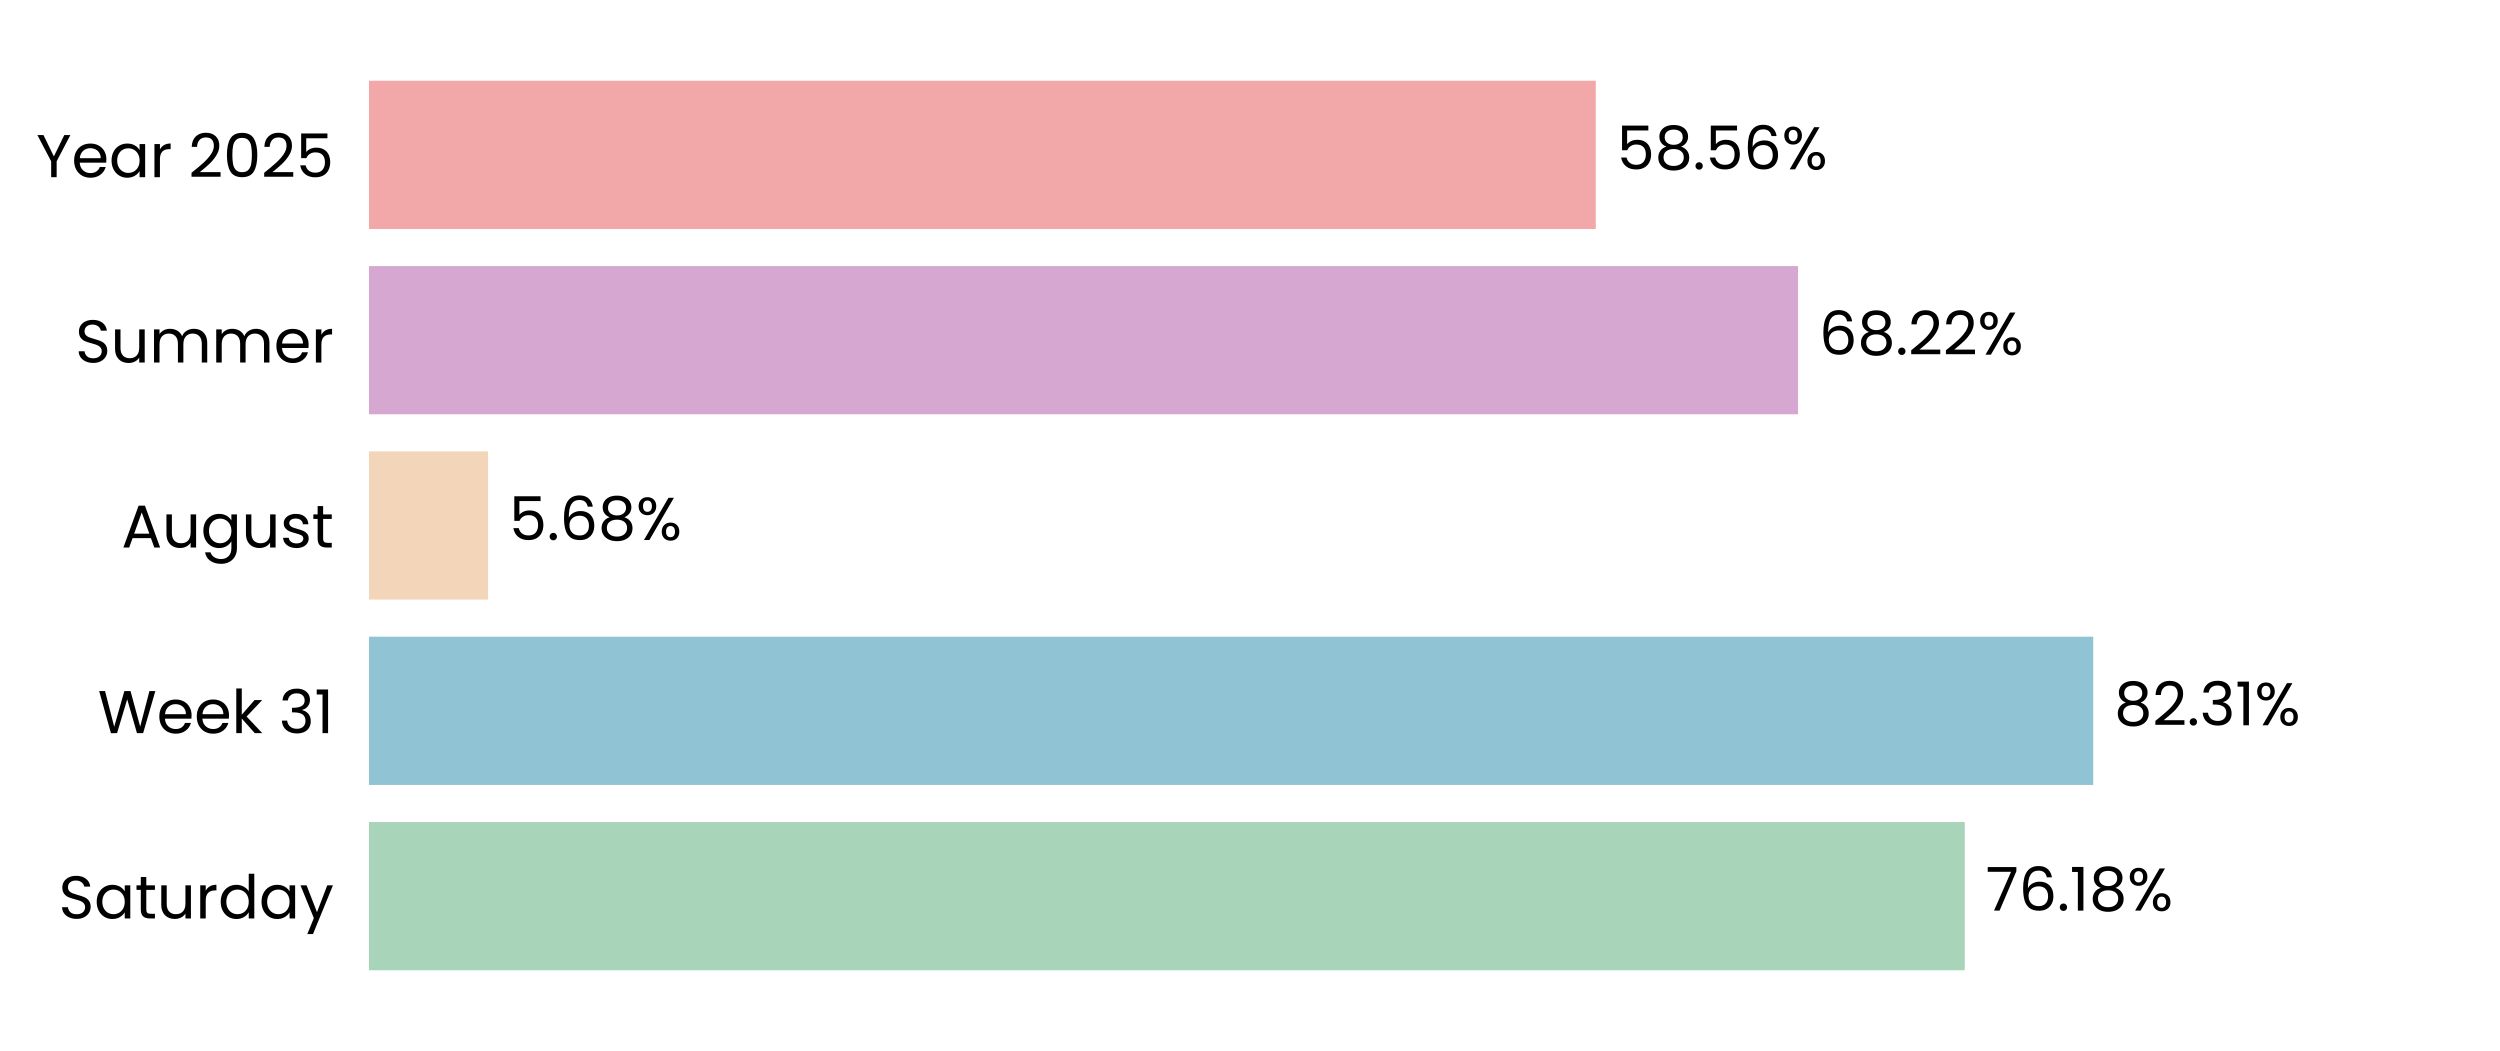
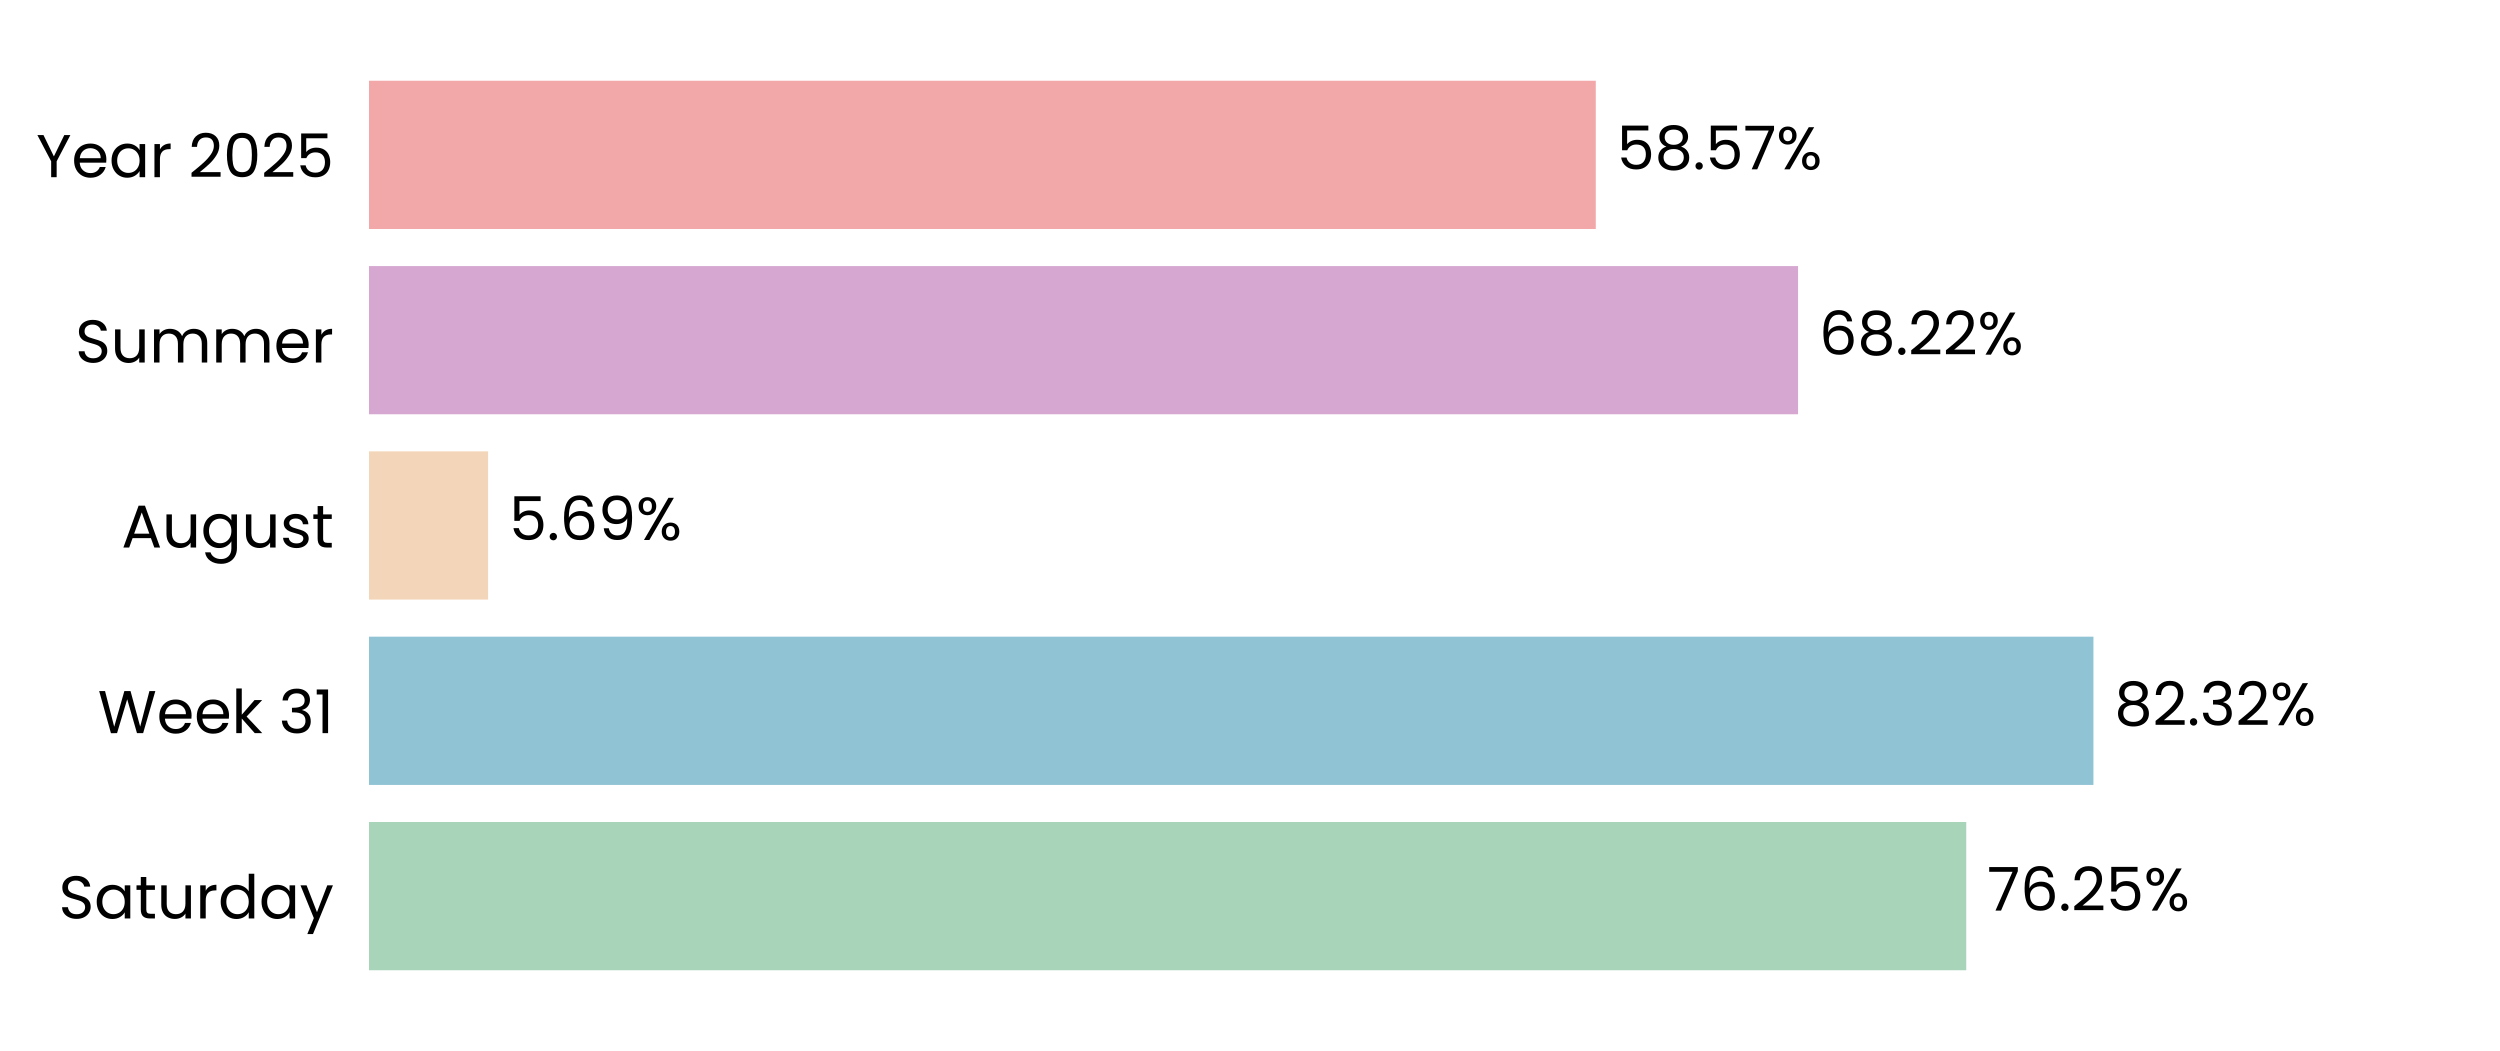
<svg xmlns="http://www.w3.org/2000/svg" xmlns:xlink="http://www.w3.org/1999/xlink" width="496.691pt" height="208.8pt" viewBox="0 0 496.691 208.8" version="1.1">
  <defs>
    <style type="text/css">*{stroke-linejoin: round; stroke-linecap: butt}</style>
  </defs>
  <g id="figure_1">
    <g id="patch_1">
      <path d="M 0 208.8  L 496.691 208.8  L 496.691 0  L 0 0  L 0 208.8  z " style="fill: none" />
    </g>
    <g id="axes_1">
      <g id="patch_2">
        <path d="M 73.311 201.6  L 489.491 201.6  L 489.491 7.2  L 73.311 7.2  L 73.311 201.6  z " style="fill: none" />
      </g>
      <g id="patch_3">
-         <path d="M 73.311 192.764  L 390.359 192.764  L 390.359 163.309  L 73.311 163.309  z " clip-path="url(#pa739dfd450)" style="fill: #a8d5ba" />
+         <path d="M 73.311 192.764  L 390.649 192.764  L 390.649 163.309  L 73.311 163.309  z " clip-path="url(#p6afde83f27)" style="fill: #a8d5ba" />
      </g>
      <g id="patch_4">
-         <path d="M 73.311 155.945  L 415.875 155.945  L 415.875 126.491  L 73.311 126.491  z " clip-path="url(#pa739dfd450)" style="fill: #90c3d4" />
+         <path d="M 73.311 155.945  L 415.917 155.945  L 415.917 126.491  L 73.311 126.491  z " clip-path="url(#p6afde83f27)" style="fill: #90c3d4" />
      </g>
      <g id="patch_5">
-         <path d="M 73.311 119.127  L 96.964 119.127  L 96.964 89.673  L 73.311 89.673  z " clip-path="url(#pa739dfd450)" style="fill: #f3d6ba" />
+         <path d="M 73.311 119.127  L 96.973 119.127  L 96.973 89.673  L 73.311 89.673  z " clip-path="url(#p6afde83f27)" style="fill: #f3d6ba" />
      </g>
      <g id="patch_6">
-         <path d="M 73.311 82.309  L 357.227 82.309  L 357.227 52.855  L 73.311 52.855  z " clip-path="url(#pa739dfd450)" style="fill: #d6a8d1" />
+         <path d="M 73.311 82.309  L 357.23 82.309  L 357.23 52.855  L 73.311 52.855  z " clip-path="url(#p6afde83f27)" style="fill: #d6a8d1" />
      </g>
      <g id="patch_7">
-         <path d="M 73.311 45.491  L 317.047 45.491  L 317.047 16.036  L 73.311 16.036  z " clip-path="url(#pa739dfd450)" style="fill: #f2a8a8" />
+         <path d="M 73.311 45.491  L 317.047 45.491  L 317.047 16.036  L 73.311 16.036  z " clip-path="url(#p6afde83f27)" style="fill: #f2a8a8" />
      </g>
      <g id="matplotlib.axis_1">
        <g id="ytick_1">
          <g id="text_1">
            <g transform="translate(11.65312 182.4764) scale(0.12 -0.12)">
              <defs>
                <path id="Poppins-Regular-53" d="M 1907 -45  Q 1466 -45 1117 112  Q 768 269 569 547  Q 371 826 365 1190  L 986 1190  Q 1018 877 1245 662  Q 1472 448 1907 448  Q 2323 448 2563 656  Q 2803 864 2803 1190  Q 2803 1446 2662 1606  Q 2522 1766 2310 1849  Q 2099 1933 1741 2029  Q 1299 2144 1033 2259  Q 768 2374 579 2620  Q 390 2867 390 3283  Q 390 3648 576 3929  Q 762 4211 1098 4364  Q 1434 4518 1869 4518  Q 2496 4518 2896 4204  Q 3296 3891 3347 3373  L 2707 3373  Q 2675 3629 2438 3824  Q 2202 4019 1811 4019  Q 1446 4019 1216 3830  Q 986 3642 986 3302  Q 986 3059 1123 2905  Q 1261 2752 1462 2672  Q 1664 2592 2029 2490  Q 2470 2368 2739 2249  Q 3008 2131 3200 1884  Q 3392 1638 3392 1216  Q 3392 890 3219 602  Q 3046 314 2707 134  Q 2368 -45 1907 -45  z " transform="scale(0.015625)" />
                <path id="Poppins-Regular-61" d="M 275 1766  Q 275 2304 492 2710  Q 710 3117 1091 3341  Q 1472 3565 1939 3565  Q 2400 3565 2739 3366  Q 3078 3168 3245 2867  L 3245 3507  L 3834 3507  L 3834 0  L 3245 0  L 3245 653  Q 3072 346 2729 144  Q 2387 -58 1933 -58  Q 1466 -58 1088 172  Q 710 403 492 819  Q 275 1235 275 1766  z M 3245 1760  Q 3245 2157 3085 2451  Q 2925 2746 2653 2902  Q 2381 3059 2054 3059  Q 1728 3059 1459 2905  Q 1190 2752 1030 2457  Q 870 2163 870 1766  Q 870 1363 1030 1065  Q 1190 768 1459 611  Q 1728 454 2054 454  Q 2381 454 2653 611  Q 2925 768 3085 1065  Q 3245 1363 3245 1760  z " transform="scale(0.015625)" />
                <path id="Poppins-Regular-74" d="M 1203 3027  L 1203 960  Q 1203 704 1312 598  Q 1421 493 1690 493  L 2118 493  L 2118 0  L 1594 0  Q 1107 0 864 224  Q 621 448 621 960  L 621 3027  L 166 3027  L 166 3507  L 621 3507  L 621 4390  L 1203 4390  L 1203 3507  L 2118 3507  L 2118 3027  L 1203 3027  z " transform="scale(0.015625)" />
                <path id="Poppins-Regular-75" d="M 3603 3507  L 3603 0  L 3021 0  L 3021 518  Q 2854 250 2556 99  Q 2259 -51 1901 -51  Q 1491 -51 1164 118  Q 838 288 649 627  Q 461 966 461 1453  L 461 3507  L 1037 3507  L 1037 1530  Q 1037 1011 1299 732  Q 1562 454 2016 454  Q 2483 454 2752 742  Q 3021 1030 3021 1581  L 3021 3507  L 3603 3507  z " transform="scale(0.015625)" />
                <path id="Poppins-Regular-72" d="M 1075 2938  Q 1229 3238 1513 3404  Q 1798 3571 2208 3571  L 2208 2970  L 2054 2970  Q 1075 2970 1075 1907  L 1075 0  L 493 0  L 493 3507  L 1075 3507  L 1075 2938  z " transform="scale(0.015625)" />
                <path id="Poppins-Regular-64" d="M 275 1766  Q 275 2304 492 2710  Q 710 3117 1091 3341  Q 1472 3565 1946 3565  Q 2355 3565 2707 3376  Q 3059 3187 3245 2880  L 3245 4736  L 3834 4736  L 3834 0  L 3245 0  L 3245 659  Q 3072 346 2733 144  Q 2394 -58 1939 -58  Q 1472 -58 1091 172  Q 710 403 492 819  Q 275 1235 275 1766  z M 3245 1760  Q 3245 2157 3085 2451  Q 2925 2746 2653 2902  Q 2381 3059 2054 3059  Q 1728 3059 1459 2905  Q 1190 2752 1030 2457  Q 870 2163 870 1766  Q 870 1363 1030 1065  Q 1190 768 1459 611  Q 1728 454 2054 454  Q 2381 454 2653 611  Q 2925 768 3085 1065  Q 3245 1363 3245 1760  z " transform="scale(0.015625)" />
                <path id="Poppins-Regular-79" d="M 3514 3507  L 1402 -1651  L 800 -1651  L 1491 38  L 77 3507  L 723 3507  L 1824 666  L 2912 3507  L 3514 3507  z " transform="scale(0.015625)" />
              </defs>
              <use xlink:href="#Poppins-Regular-53" />
              <use xlink:href="#Poppins-Regular-61" transform="translate(58.7 0)" />
              <use xlink:href="#Poppins-Regular-74" transform="translate(126.3 0)" />
              <use xlink:href="#Poppins-Regular-75" transform="translate(162.7 0)" />
              <use xlink:href="#Poppins-Regular-72" transform="translate(226.7 0)" />
              <use xlink:href="#Poppins-Regular-64" transform="translate(264 0)" />
              <use xlink:href="#Poppins-Regular-61" transform="translate(331.5999 0)" />
              <use xlink:href="#Poppins-Regular-79" transform="translate(399.1999 0)" />
            </g>
          </g>
        </g>
        <g id="ytick_2">
          <g id="text_2">
            <g transform="translate(19.42687 145.6582) scale(0.12 -0.12)">
              <defs>
                <path id="Poppins-Regular-57" d="M 6099 4461  L 4806 0  L 4154 0  L 3117 3590  L 2042 0  L 1395 -6  L 147 4461  L 768 4461  L 1741 678  L 2816 4461  L 3469 4461  L 4493 691  L 5472 4461  L 6099 4461  z " transform="scale(0.015625)" />
                <path id="Poppins-Regular-65" d="M 3693 1888  Q 3693 1722 3674 1536  L 870 1536  Q 902 1018 1225 726  Q 1549 435 2010 435  Q 2387 435 2640 611  Q 2893 787 2995 1082  L 3622 1082  Q 3482 576 3059 259  Q 2637 -58 2010 -58  Q 1510 -58 1116 166  Q 723 390 499 803  Q 275 1216 275 1760  Q 275 2304 492 2713  Q 710 3123 1104 3344  Q 1498 3565 2010 3565  Q 2509 3565 2893 3347  Q 3277 3130 3485 2749  Q 3693 2368 3693 1888  z M 3091 2010  Q 3091 2342 2944 2582  Q 2797 2822 2544 2947  Q 2291 3072 1984 3072  Q 1542 3072 1232 2790  Q 922 2509 877 2010  L 3091 2010  z " transform="scale(0.015625)" />
                <path id="Poppins-Regular-6b" d="M 2451 0  L 1075 1549  L 1075 0  L 493 0  L 493 4736  L 1075 4736  L 1075 1952  L 2426 3507  L 3238 3507  L 1587 1760  L 3245 0  L 2451 0  z " transform="scale(0.015625)" />
                <path id="Poppins-Regular-20" transform="scale(0.015625)" />
                <path id="Poppins-Regular-33" d="M 384 3462  Q 429 4051 838 4384  Q 1248 4717 1901 4717  Q 2336 4717 2653 4560  Q 2970 4403 3133 4134  Q 3296 3866 3296 3526  Q 3296 3130 3069 2842  Q 2842 2554 2477 2470  L 2477 2438  Q 2893 2336 3136 2035  Q 3379 1734 3379 1248  Q 3379 883 3212 592  Q 3046 301 2713 134  Q 2381 -32 1914 -32  Q 1235 -32 800 323  Q 365 678 314 1331  L 877 1331  Q 922 947 1190 704  Q 1459 461 1907 461  Q 2355 461 2588 694  Q 2822 928 2822 1299  Q 2822 1779 2502 1990  Q 2182 2202 1536 2202  L 1389 2202  L 1389 2688  L 1542 2688  Q 2131 2694 2432 2883  Q 2733 3072 2733 3469  Q 2733 3808 2512 4013  Q 2291 4218 1882 4218  Q 1485 4218 1241 4013  Q 998 3808 954 3462  L 384 3462  z " transform="scale(0.015625)" />
                <path id="Poppins-Regular-31" d="M 243 4096  L 243 4627  L 1446 4627  L 1446 0  L 858 0  L 858 4096  L 243 4096  z " transform="scale(0.015625)" />
              </defs>
              <use xlink:href="#Poppins-Regular-57" />
              <use xlink:href="#Poppins-Regular-65" transform="translate(97.59999 0)" />
              <use xlink:href="#Poppins-Regular-65" transform="translate(159.6 0)" />
              <use xlink:href="#Poppins-Regular-6b" transform="translate(221.6 0)" />
              <use xlink:href="#Poppins-Regular-20" transform="translate(273.0999 0)" />
              <use xlink:href="#Poppins-Regular-33" transform="translate(299.7999 0)" />
              <use xlink:href="#Poppins-Regular-31" transform="translate(358.6999 0)" />
            </g>
          </g>
        </g>
        <g id="ytick_3">
          <g id="text_3">
            <g transform="translate(24.11812 108.78) scale(0.12 -0.12)">
              <defs>
                <path id="Poppins-Regular-41" d="M 3130 992  L 1184 992  L 826 0  L 211 0  L 1824 4435  L 2496 4435  L 4102 0  L 3488 0  L 3130 992  z M 2963 1466  L 2157 3718  L 1350 1466  L 2963 1466  z " transform="scale(0.015625)" />
                <path id="Poppins-Regular-67" d="M 1939 3565  Q 2394 3565 2736 3366  Q 3078 3168 3245 2867  L 3245 3507  L 3834 3507  L 3834 -77  Q 3834 -557 3629 -931  Q 3424 -1306 3043 -1517  Q 2662 -1728 2157 -1728  Q 1466 -1728 1005 -1401  Q 544 -1075 461 -512  L 1037 -512  Q 1133 -832 1433 -1027  Q 1734 -1222 2157 -1222  Q 2637 -1222 2941 -921  Q 3245 -621 3245 -77  L 3245 659  Q 3072 352 2733 147  Q 2394 -58 1939 -58  Q 1472 -58 1091 172  Q 710 403 492 819  Q 275 1235 275 1766  Q 275 2304 492 2710  Q 710 3117 1091 3341  Q 1472 3565 1939 3565  z M 3245 1760  Q 3245 2157 3085 2451  Q 2925 2746 2653 2902  Q 2381 3059 2054 3059  Q 1728 3059 1459 2905  Q 1190 2752 1030 2457  Q 870 2163 870 1766  Q 870 1363 1030 1065  Q 1190 768 1459 611  Q 1728 454 2054 454  Q 2381 454 2653 611  Q 2925 768 3085 1065  Q 3245 1363 3245 1760  z " transform="scale(0.015625)" />
                <path id="Poppins-Regular-73" d="M 1734 -58  Q 1331 -58 1011 80  Q 691 218 505 464  Q 320 710 301 1030  L 902 1030  Q 928 768 1149 601  Q 1370 435 1728 435  Q 2061 435 2253 582  Q 2445 730 2445 954  Q 2445 1184 2240 1296  Q 2035 1408 1606 1517  Q 1216 1619 969 1724  Q 723 1830 547 2038  Q 371 2246 371 2586  Q 371 2854 531 3078  Q 691 3302 985 3433  Q 1280 3565 1658 3565  Q 2240 3565 2598 3270  Q 2957 2976 2982 2464  L 2400 2464  Q 2381 2739 2179 2905  Q 1978 3072 1638 3072  Q 1325 3072 1139 2937  Q 954 2803 954 2586  Q 954 2413 1066 2301  Q 1178 2189 1347 2121  Q 1517 2054 1818 1971  Q 2195 1869 2432 1769  Q 2669 1670 2838 1472  Q 3008 1274 3014 954  Q 3014 666 2854 435  Q 2694 205 2403 73  Q 2112 -58 1734 -58  z " transform="scale(0.015625)" />
              </defs>
              <use xlink:href="#Poppins-Regular-41" />
              <use xlink:href="#Poppins-Regular-75" transform="translate(67.39999 0)" />
              <use xlink:href="#Poppins-Regular-67" transform="translate(131.4 0)" />
              <use xlink:href="#Poppins-Regular-75" transform="translate(199 0)" />
              <use xlink:href="#Poppins-Regular-73" transform="translate(263 0)" />
              <use xlink:href="#Poppins-Regular-74" transform="translate(315.2 0)" />
            </g>
          </g>
        </g>
        <g id="ytick_4">
          <g id="text_4">
            <g transform="translate(14.95125 72.02182) scale(0.12 -0.12)">
              <defs>
                <path id="Poppins-Regular-6d" d="M 4710 3571  Q 5120 3571 5440 3401  Q 5760 3232 5945 2893  Q 6131 2554 6131 2067  L 6131 0  L 5555 0  L 5555 1984  Q 5555 2509 5296 2787  Q 5037 3066 4595 3066  Q 4141 3066 3872 2774  Q 3603 2483 3603 1933  L 3603 0  L 3027 0  L 3027 1984  Q 3027 2509 2768 2787  Q 2509 3066 2067 3066  Q 1613 3066 1344 2774  Q 1075 2483 1075 1933  L 1075 0  L 493 0  L 493 3507  L 1075 3507  L 1075 3002  Q 1248 3277 1539 3424  Q 1830 3571 2182 3571  Q 2624 3571 2963 3372  Q 3302 3174 3469 2790  Q 3616 3162 3955 3366  Q 4294 3571 4710 3571  z " transform="scale(0.015625)" />
              </defs>
              <use xlink:href="#Poppins-Regular-53" />
              <use xlink:href="#Poppins-Regular-75" transform="translate(58.7 0)" />
              <use xlink:href="#Poppins-Regular-6d" transform="translate(122.7 0)" />
              <use xlink:href="#Poppins-Regular-6d" transform="translate(225.7 0)" />
              <use xlink:href="#Poppins-Regular-65" transform="translate(328.7 0)" />
              <use xlink:href="#Poppins-Regular-72" transform="translate(390.6999 0)" />
            </g>
          </g>
        </g>
        <g id="ytick_5">
          <g id="text_5">
            <g transform="translate(7.2 35.20364) scale(0.12 -0.12)">
              <defs>
                <path id="Poppins-Regular-59" d="M 3616 4461  L 2163 1683  L 2163 0  L 1581 0  L 1581 1683  L 122 4461  L 768 4461  L 1869 2202  L 2970 4461  L 3616 4461  z " transform="scale(0.015625)" />
                <path id="Poppins-Regular-32" d="M 326 467  Q 1139 1120 1600 1539  Q 2061 1958 2377 2416  Q 2694 2874 2694 3315  Q 2694 3731 2492 3971  Q 2291 4211 1843 4211  Q 1408 4211 1168 3939  Q 928 3667 909 3213  L 346 3213  Q 371 3930 780 4320  Q 1190 4710 1837 4710  Q 2496 4710 2883 4345  Q 3270 3981 3270 3341  Q 3270 2810 2953 2307  Q 2637 1805 2233 1424  Q 1830 1043 1203 538  L 3405 538  L 3405 51  L 326 51  L 326 467  z " transform="scale(0.015625)" />
                <path id="Poppins-Regular-30" d="M 397 2362  Q 397 3462 755 4080  Q 1114 4698 2010 4698  Q 2899 4698 3257 4080  Q 3616 3462 3616 2362  Q 3616 1242 3257 621  Q 2899 0 2010 0  Q 1114 0 755 621  Q 397 1242 397 2362  z M 3040 2362  Q 3040 2918 2966 3305  Q 2893 3693 2665 3929  Q 2438 4166 2010 4166  Q 1574 4166 1347 3929  Q 1120 3693 1046 3305  Q 973 2918 973 2362  Q 973 1786 1046 1395  Q 1120 1005 1347 768  Q 1574 531 2010 531  Q 2438 531 2665 768  Q 2893 1005 2966 1395  Q 3040 1786 3040 2362  z " transform="scale(0.015625)" />
                <path id="Poppins-Regular-35" d="M 3347 4122  L 1101 4122  L 1101 2662  Q 1248 2867 1536 2998  Q 1824 3130 2157 3130  Q 2688 3130 3021 2909  Q 3354 2688 3498 2339  Q 3642 1990 3642 1600  Q 3642 1139 3469 774  Q 3296 410 2941 198  Q 2586 -13 2061 -13  Q 1389 -13 973 332  Q 557 678 467 1254  L 1037 1254  Q 1120 890 1389 685  Q 1658 480 2067 480  Q 2573 480 2829 784  Q 3085 1088 3085 1587  Q 3085 2086 2829 2358  Q 2573 2630 2074 2630  Q 1734 2630 1481 2467  Q 1229 2304 1114 2022  L 563 2022  L 563 4634  L 3347 4634  L 3347 4122  z " transform="scale(0.015625)" />
              </defs>
              <use xlink:href="#Poppins-Regular-59" />
              <use xlink:href="#Poppins-Regular-65" transform="translate(58.39999 0)" />
              <use xlink:href="#Poppins-Regular-61" transform="translate(120.4 0)" />
              <use xlink:href="#Poppins-Regular-72" transform="translate(188 0)" />
              <use xlink:href="#Poppins-Regular-20" transform="translate(225.3 0)" />
              <use xlink:href="#Poppins-Regular-32" transform="translate(252 0)" />
              <use xlink:href="#Poppins-Regular-30" transform="translate(309.4999 0)" />
              <use xlink:href="#Poppins-Regular-32" transform="translate(372.2999 0)" />
              <use xlink:href="#Poppins-Regular-35" transform="translate(429.7999 0)" />
            </g>
          </g>
        </g>
      </g>
      <g id="text_6">
-         <g transform="translate(394.5213 180.9164) scale(0.12 -0.12)">
+         <g transform="translate(394.8103 180.9164) scale(0.12 -0.12)">
          <defs>
            <path id="Poppins-Regular-37" d="M 3245 4173  L 1466 0  L 877 0  L 2682 4115  L 211 4115  L 211 4614  L 3245 4614  L 3245 4173  z " transform="scale(0.015625)" />
            <path id="Poppins-Regular-36" d="M 2976 3526  Q 2835 4237 2099 4237  Q 1530 4237 1248 3798  Q 966 3360 973 2355  Q 1120 2688 1462 2877  Q 1805 3066 2227 3066  Q 2886 3066 3280 2656  Q 3674 2246 3674 1523  Q 3674 1088 3504 742  Q 3334 397 2992 192  Q 2650 -13 2163 -13  Q 1504 -13 1133 281  Q 762 576 614 1094  Q 467 1613 467 2374  Q 467 4723 2106 4723  Q 2733 4723 3091 4384  Q 3450 4045 3514 3526  L 2976 3526  z M 2106 2573  Q 1830 2573 1587 2461  Q 1344 2349 1193 2121  Q 1043 1894 1043 1568  Q 1043 1082 1324 778  Q 1606 474 2131 474  Q 2579 474 2844 752  Q 3110 1030 3110 1504  Q 3110 2003 2854 2288  Q 2598 2573 2106 2573  z " transform="scale(0.015625)" />
            <path id="Poppins-Regular-2e" d="M 678 -38  Q 512 -38 397 77  Q 282 192 282 358  Q 282 525 397 640  Q 512 755 678 755  Q 838 755 950 640  Q 1062 525 1062 358  Q 1062 192 950 77  Q 838 -38 678 -38  z " transform="scale(0.015625)" />
-             <path id="Poppins-Regular-38" d="M 1242 2406  Q 883 2547 691 2816  Q 499 3085 499 3469  Q 499 3814 672 4092  Q 845 4371 1187 4534  Q 1530 4698 2016 4698  Q 2502 4698 2844 4534  Q 3187 4371 3363 4092  Q 3539 3814 3539 3469  Q 3539 3098 3340 2819  Q 3142 2541 2797 2406  Q 3194 2285 3427 1981  Q 3661 1677 3661 1248  Q 3661 832 3456 521  Q 3251 211 2876 41  Q 2502 -128 2016 -128  Q 1530 -128 1162 41  Q 794 211 589 521  Q 384 832 384 1248  Q 384 1677 614 1984  Q 845 2291 1242 2406  z M 2976 3398  Q 2976 3789 2720 4000  Q 2464 4211 2016 4211  Q 1574 4211 1318 4000  Q 1062 3789 1062 3392  Q 1062 3034 1328 2816  Q 1594 2598 2016 2598  Q 2445 2598 2710 2819  Q 2976 3040 2976 3398  z M 2016 2150  Q 1542 2150 1241 1929  Q 941 1709 941 1267  Q 941 858 1232 608  Q 1523 358 2016 358  Q 2509 358 2797 608  Q 3085 858 3085 1267  Q 3085 1696 2790 1923  Q 2496 2150 2016 2150  z " transform="scale(0.015625)" />
            <path id="Poppins-Regular-25" d="M 269 3584  Q 269 4019 531 4278  Q 794 4538 1203 4538  Q 1613 4538 1875 4278  Q 2138 4019 2138 3584  Q 2138 3142 1875 2883  Q 1613 2624 1203 2624  Q 794 2624 531 2883  Q 269 3142 269 3584  z M 4006 4467  L 1414 0  L 838 0  L 3430 4467  L 4006 4467  z M 1203 4179  Q 986 4179 861 4028  Q 736 3878 736 3584  Q 736 3290 861 3136  Q 986 2982 1203 2982  Q 1421 2982 1549 3139  Q 1677 3296 1677 3584  Q 1677 3878 1549 4028  Q 1421 4179 1203 4179  z M 2720 883  Q 2720 1325 2982 1584  Q 3245 1843 3654 1843  Q 4064 1843 4323 1584  Q 4582 1325 4582 883  Q 4582 448 4323 185  Q 4064 -77 3654 -77  Q 3245 -77 2982 182  Q 2720 442 2720 883  z M 3648 1478  Q 3430 1478 3302 1328  Q 3174 1178 3174 883  Q 3174 595 3302 444  Q 3430 294 3648 294  Q 3866 294 3994 444  Q 4122 595 4122 883  Q 4122 1178 3994 1328  Q 3866 1478 3648 1478  z " transform="scale(0.015625)" />
          </defs>
          <use xlink:href="#Poppins-Regular-37" />
          <use xlink:href="#Poppins-Regular-36" transform="translate(54.59999 0)" />
          <use xlink:href="#Poppins-Regular-2e" transform="translate(118.1 0)" />
-           <use xlink:href="#Poppins-Regular-31" transform="translate(139.1 0)" />
-           <use xlink:href="#Poppins-Regular-38" transform="translate(171.0999 0)" />
-           <use xlink:href="#Poppins-Regular-25" transform="translate(234.1999 0)" />
+           <use xlink:href="#Poppins-Regular-32" transform="translate(139.1 0)" />
+           <use xlink:href="#Poppins-Regular-35" transform="translate(196.5999 0)" />
+           <use xlink:href="#Poppins-Regular-25" transform="translate(259.3999 0)" />
        </g>
      </g>
      <g id="text_7">
-         <g transform="translate(420.0371 144.0982) scale(0.12 -0.12)">
+         <g transform="translate(420.0784 144.0982) scale(0.12 -0.12)">
+           <defs>
+             <path id="Poppins-Regular-38" d="M 1242 2406  Q 883 2547 691 2816  Q 499 3085 499 3469  Q 499 3814 672 4092  Q 845 4371 1187 4534  Q 1530 4698 2016 4698  Q 2502 4698 2844 4534  Q 3187 4371 3363 4092  Q 3539 3814 3539 3469  Q 3539 3098 3340 2819  Q 3142 2541 2797 2406  Q 3194 2285 3427 1981  Q 3661 1677 3661 1248  Q 3661 832 3456 521  Q 3251 211 2876 41  Q 2502 -128 2016 -128  Q 1530 -128 1162 41  Q 794 211 589 521  Q 384 832 384 1248  Q 384 1677 614 1984  Q 845 2291 1242 2406  z M 2976 3398  Q 2976 3789 2720 4000  Q 2464 4211 2016 4211  Q 1574 4211 1318 4000  Q 1062 3789 1062 3392  Q 1062 3034 1328 2816  Q 1594 2598 2016 2598  Q 2445 2598 2710 2819  Q 2976 3040 2976 3398  z M 2016 2150  Q 1542 2150 1241 1929  Q 941 1709 941 1267  Q 941 858 1232 608  Q 1523 358 2016 358  Q 2509 358 2797 608  Q 3085 858 3085 1267  Q 3085 1696 2790 1923  Q 2496 2150 2016 2150  z " transform="scale(0.015625)" />
+           </defs>
          <use xlink:href="#Poppins-Regular-38" />
          <use xlink:href="#Poppins-Regular-32" transform="translate(63.09999 0)" />
          <use xlink:href="#Poppins-Regular-2e" transform="translate(120.6 0)" />
          <use xlink:href="#Poppins-Regular-33" transform="translate(141.6 0)" />
-           <use xlink:href="#Poppins-Regular-31" transform="translate(200.5 0)" />
-           <use xlink:href="#Poppins-Regular-25" transform="translate(232.4999 0)" />
+           <use xlink:href="#Poppins-Regular-32" transform="translate(200.5 0)" />
+           <use xlink:href="#Poppins-Regular-25" transform="translate(257.9999 0)" />
        </g>
      </g>
      <g id="text_8">
-         <g transform="translate(101.1256 107.28) scale(0.12 -0.12)">
+         <g transform="translate(101.1349 107.28) scale(0.12 -0.12)">
+           <defs>
+             <path id="Poppins-Regular-39" d="M 1146 1242  Q 1210 877 1443 678  Q 1677 480 2074 480  Q 2605 480 2857 896  Q 3110 1312 3098 2298  Q 2963 2010 2649 1846  Q 2336 1683 1952 1683  Q 1523 1683 1187 1859  Q 851 2035 659 2374  Q 467 2714 467 3194  Q 467 3878 864 4297  Q 1261 4717 1990 4717  Q 2886 4717 3248 4134  Q 3610 3552 3610 2400  Q 3610 1594 3466 1069  Q 3322 544 2979 269  Q 2637 -6 2042 -6  Q 1389 -6 1024 346  Q 659 698 608 1242  L 1146 1242  z M 2048 2176  Q 2477 2176 2752 2441  Q 3027 2707 3027 3162  Q 3027 3642 2758 3936  Q 2490 4230 2003 4230  Q 1555 4230 1289 3948  Q 1024 3667 1024 3206  Q 1024 2739 1286 2457  Q 1549 2176 2048 2176  z " transform="scale(0.015625)" />
+           </defs>
          <use xlink:href="#Poppins-Regular-35" />
          <use xlink:href="#Poppins-Regular-2e" transform="translate(62.79999 0)" />
          <use xlink:href="#Poppins-Regular-36" transform="translate(83.79997 0)" />
-           <use xlink:href="#Poppins-Regular-38" transform="translate(147.3 0)" />
-           <use xlink:href="#Poppins-Regular-25" transform="translate(210.3999 0)" />
+           <use xlink:href="#Poppins-Regular-39" transform="translate(147.3 0)" />
+           <use xlink:href="#Poppins-Regular-25" transform="translate(210.2999 0)" />
        </g>
      </g>
      <g id="text_9">
-         <g transform="translate(361.3884 70.46182) scale(0.12 -0.12)">
+         <g transform="translate(361.3915 70.46182) scale(0.12 -0.12)">
          <use xlink:href="#Poppins-Regular-36" />
          <use xlink:href="#Poppins-Regular-38" transform="translate(63.49999 0)" />
          <use xlink:href="#Poppins-Regular-2e" transform="translate(126.6 0)" />
          <use xlink:href="#Poppins-Regular-32" transform="translate(147.6 0)" />
          <use xlink:href="#Poppins-Regular-32" transform="translate(205.0999 0)" />
          <use xlink:href="#Poppins-Regular-25" transform="translate(262.5999 0)" />
        </g>
      </g>
      <g id="text_10">
-         <g transform="translate(321.2084 33.64364) scale(0.12 -0.12)">
+         <g transform="translate(321.2092 33.64364) scale(0.12 -0.12)">
          <use xlink:href="#Poppins-Regular-35" />
          <use xlink:href="#Poppins-Regular-38" transform="translate(62.79999 0)" />
          <use xlink:href="#Poppins-Regular-2e" transform="translate(125.9 0)" />
          <use xlink:href="#Poppins-Regular-35" transform="translate(146.9 0)" />
-           <use xlink:href="#Poppins-Regular-36" transform="translate(209.7 0)" />
-           <use xlink:href="#Poppins-Regular-25" transform="translate(273.1999 0)" />
+           <use xlink:href="#Poppins-Regular-37" transform="translate(209.7 0)" />
+           <use xlink:href="#Poppins-Regular-25" transform="translate(264.2999 0)" />
        </g>
      </g>
    </g>
  </g>
  <defs>
-     <clipPath id="pa739dfd450">
+     <clipPath id="p6afde83f27">
      <rect x="73.311" y="7.2" width="416.18" height="194.4" />
    </clipPath>
  </defs>
</svg>
